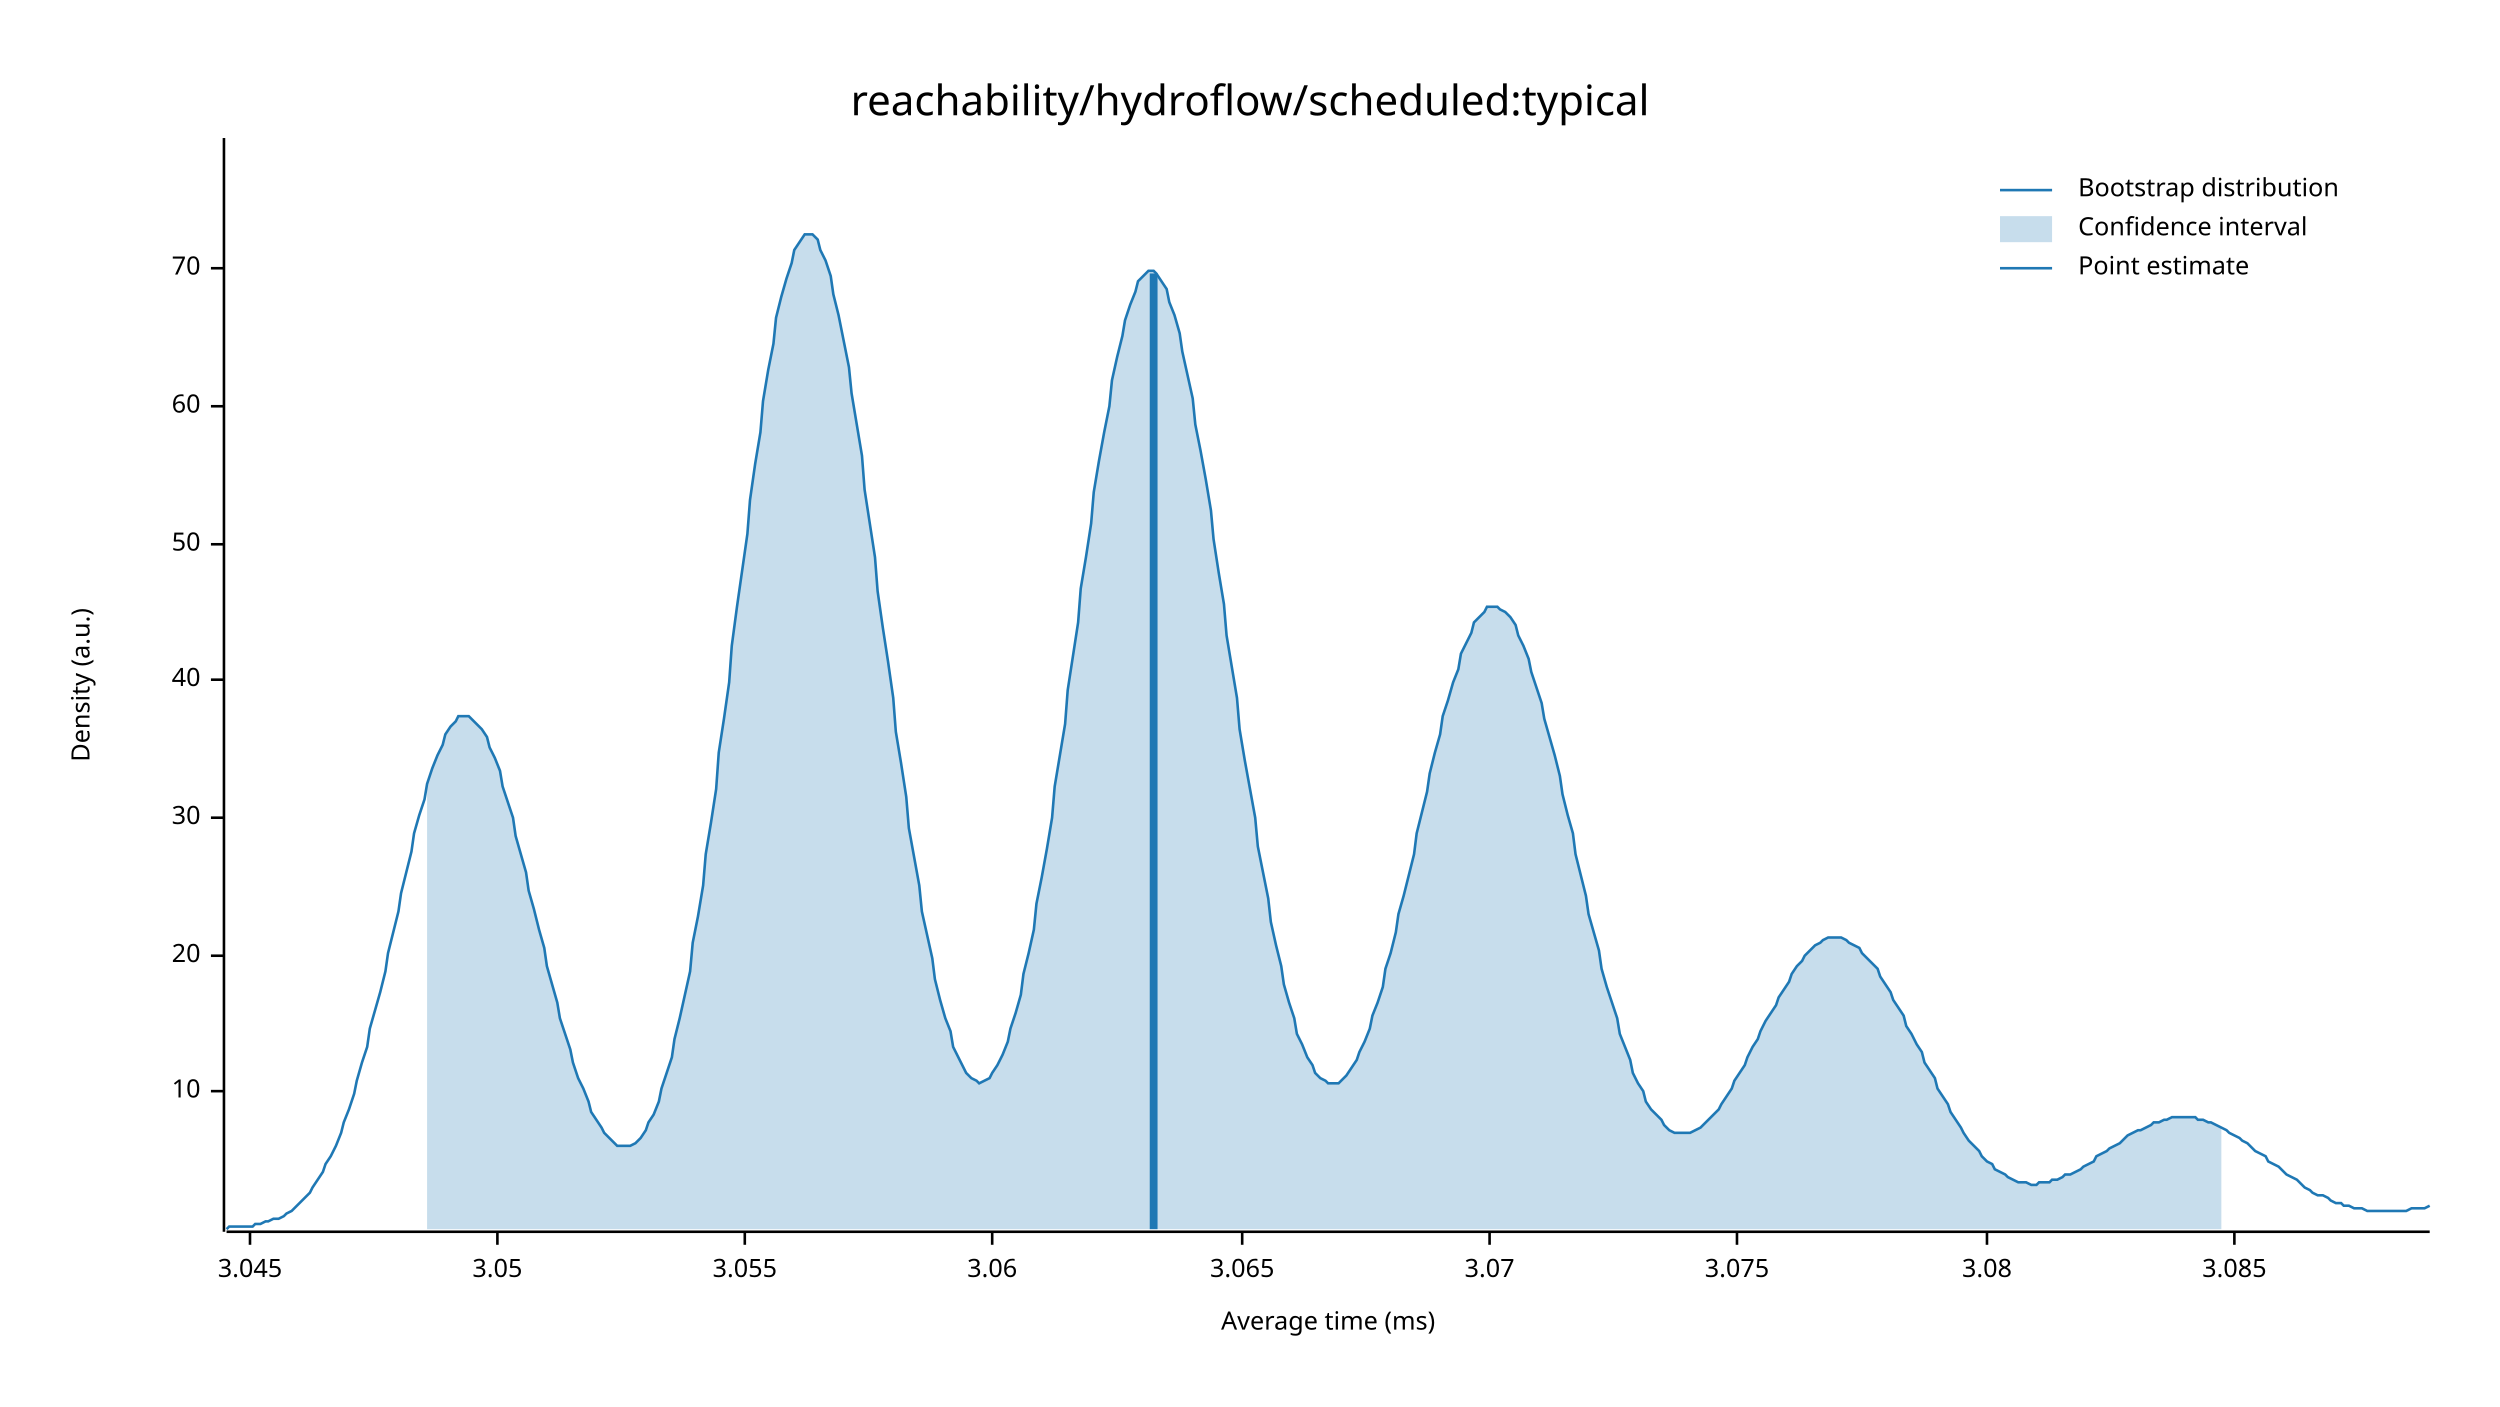
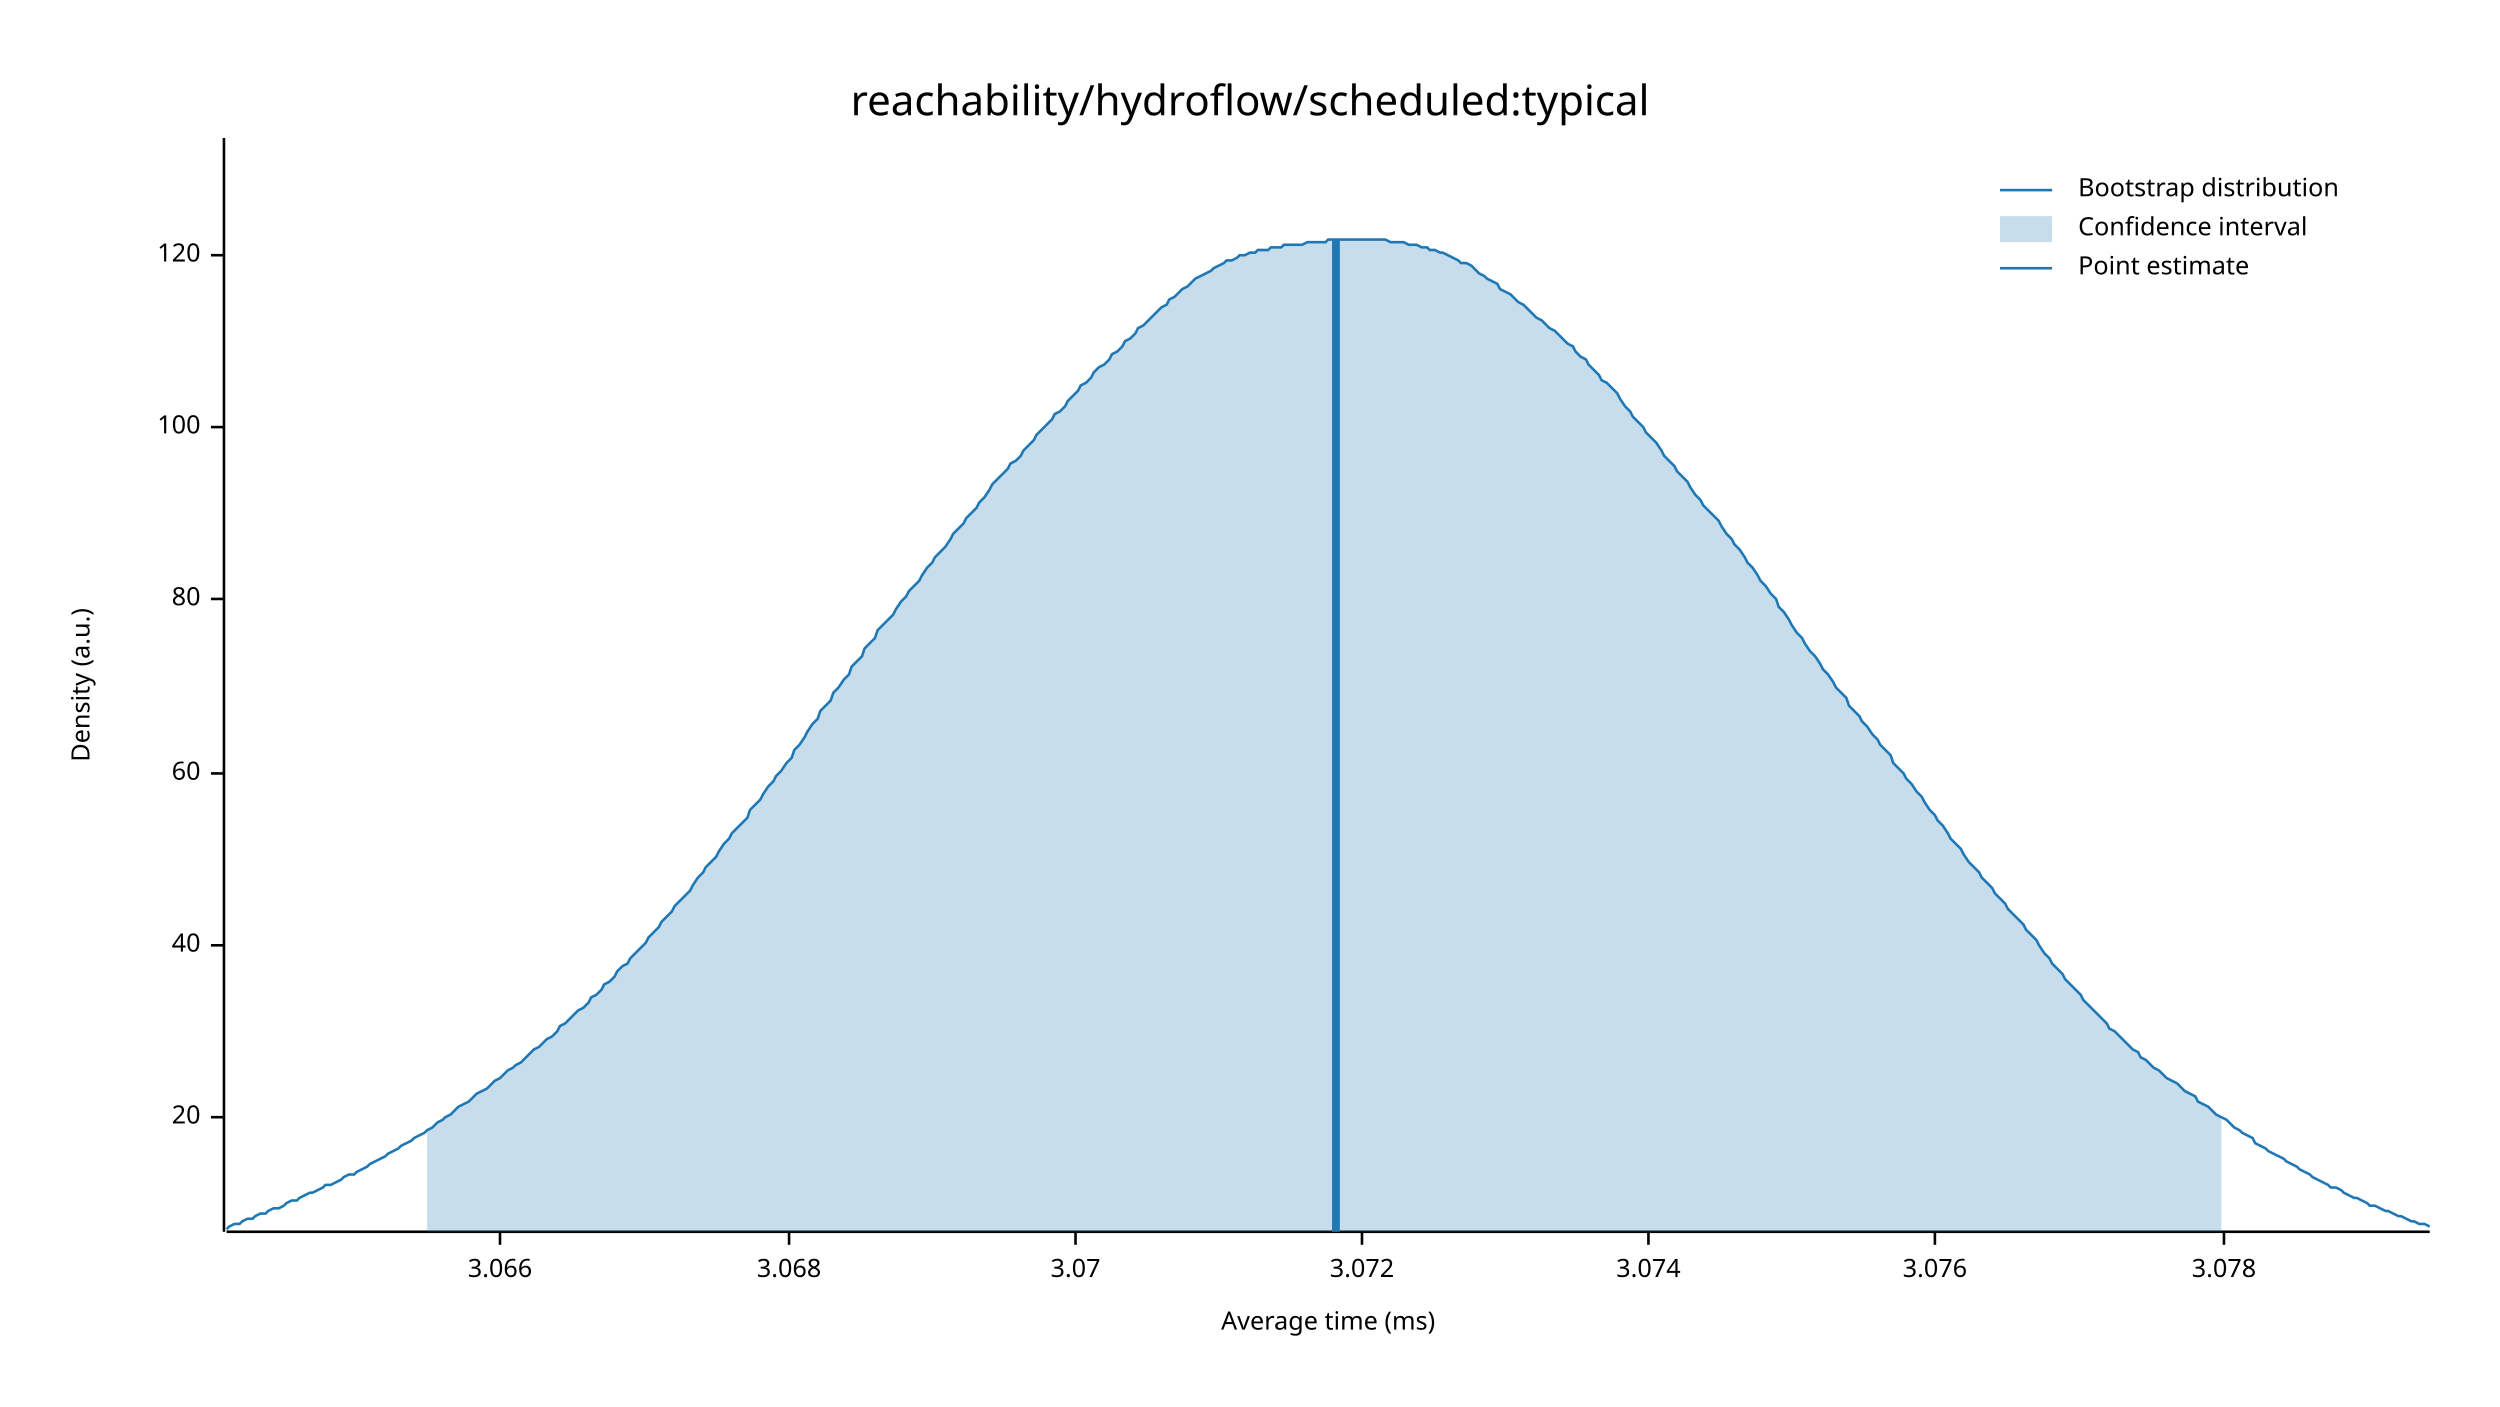
<svg xmlns="http://www.w3.org/2000/svg" width="960" height="540" viewBox="0 0 960 540">
  <text x="480" y="32" dy="0.76em" text-anchor="middle" font-family="sans-serif" font-size="16.129" opacity="1" fill="#000000">
reachability/hydroflow/scheduled:typical
</text>
  <text x="27" y="263" dy="0.76em" text-anchor="middle" font-family="sans-serif" font-size="9.677" opacity="1" fill="#000000" transform="rotate(270, 27, 263)">
Density (a.u.)
</text>
  <text x="510" y="513" dy="-0.5ex" text-anchor="middle" font-family="sans-serif" font-size="9.677" opacity="1" fill="#000000">
Average time (ms)
</text>
  <polyline fill="none" opacity="1" stroke="#000000" stroke-width="1" points="86,53 86,473 " />
-   <text x="77" y="419" dy="0.5ex" text-anchor="end" font-family="sans-serif" font-size="9.677" opacity="1" fill="#000000">
- 10
- </text>
-   <polyline fill="none" opacity="1" stroke="#000000" stroke-width="1" points="81,419 86,419 " />
-   <text x="77" y="367" dy="0.5ex" text-anchor="end" font-family="sans-serif" font-size="9.677" opacity="1" fill="#000000">
+   <text x="77" y="429" dy="0.5ex" text-anchor="end" font-family="sans-serif" font-size="9.677" opacity="1" fill="#000000">
20
</text>
-   <polyline fill="none" opacity="1" stroke="#000000" stroke-width="1" points="81,367 86,367 " />
-   <text x="77" y="314" dy="0.5ex" text-anchor="end" font-family="sans-serif" font-size="9.677" opacity="1" fill="#000000">
- 30
- </text>
-   <polyline fill="none" opacity="1" stroke="#000000" stroke-width="1" points="81,314 86,314 " />
-   <text x="77" y="261" dy="0.5ex" text-anchor="end" font-family="sans-serif" font-size="9.677" opacity="1" fill="#000000">
+   <polyline fill="none" opacity="1" stroke="#000000" stroke-width="1" points="81,429 86,429 " />
+   <text x="77" y="363" dy="0.5ex" text-anchor="end" font-family="sans-serif" font-size="9.677" opacity="1" fill="#000000">
40
</text>
-   <polyline fill="none" opacity="1" stroke="#000000" stroke-width="1" points="81,261 86,261 " />
-   <text x="77" y="209" dy="0.5ex" text-anchor="end" font-family="sans-serif" font-size="9.677" opacity="1" fill="#000000">
- 50
- </text>
-   <polyline fill="none" opacity="1" stroke="#000000" stroke-width="1" points="81,209 86,209 " />
-   <text x="77" y="156" dy="0.5ex" text-anchor="end" font-family="sans-serif" font-size="9.677" opacity="1" fill="#000000">
+   <polyline fill="none" opacity="1" stroke="#000000" stroke-width="1" points="81,363 86,363 " />
+   <text x="77" y="297" dy="0.5ex" text-anchor="end" font-family="sans-serif" font-size="9.677" opacity="1" fill="#000000">
60
</text>
-   <polyline fill="none" opacity="1" stroke="#000000" stroke-width="1" points="81,156 86,156 " />
-   <text x="77" y="103" dy="0.5ex" text-anchor="end" font-family="sans-serif" font-size="9.677" opacity="1" fill="#000000">
- 70
+   <polyline fill="none" opacity="1" stroke="#000000" stroke-width="1" points="81,297 86,297 " />
+   <text x="77" y="230" dy="0.5ex" text-anchor="end" font-family="sans-serif" font-size="9.677" opacity="1" fill="#000000">
+ 80
</text>
-   <polyline fill="none" opacity="1" stroke="#000000" stroke-width="1" points="81,103 86,103 " />
+   <polyline fill="none" opacity="1" stroke="#000000" stroke-width="1" points="81,230 86,230 " />
+   <text x="77" y="164" dy="0.5ex" text-anchor="end" font-family="sans-serif" font-size="9.677" opacity="1" fill="#000000">
+ 100
+ </text>
+   <polyline fill="none" opacity="1" stroke="#000000" stroke-width="1" points="81,164 86,164 " />
+   <text x="77" y="98" dy="0.5ex" text-anchor="end" font-family="sans-serif" font-size="9.677" opacity="1" fill="#000000">
+ 120
+ </text>
+   <polyline fill="none" opacity="1" stroke="#000000" stroke-width="1" points="81,98 86,98 " />
  <polyline fill="none" opacity="1" stroke="#000000" stroke-width="1" points="87,473 933,473 " />
-   <text x="96" y="483" dy="0.76em" text-anchor="middle" font-family="sans-serif" font-size="9.677" opacity="1" fill="#000000">
- 3.045
+   <text x="192" y="483" dy="0.76em" text-anchor="middle" font-family="sans-serif" font-size="9.677" opacity="1" fill="#000000">
+ 3.066
</text>
-   <polyline fill="none" opacity="1" stroke="#000000" stroke-width="1" points="96,473 96,478 " />
-   <text x="191" y="483" dy="0.76em" text-anchor="middle" font-family="sans-serif" font-size="9.677" opacity="1" fill="#000000">
- 3.05
+   <polyline fill="none" opacity="1" stroke="#000000" stroke-width="1" points="192,473 192,478 " />
+   <text x="303" y="483" dy="0.76em" text-anchor="middle" font-family="sans-serif" font-size="9.677" opacity="1" fill="#000000">
+ 3.068
</text>
-   <polyline fill="none" opacity="1" stroke="#000000" stroke-width="1" points="191,473 191,478 " />
-   <text x="286" y="483" dy="0.76em" text-anchor="middle" font-family="sans-serif" font-size="9.677" opacity="1" fill="#000000">
- 3.055
- </text>
-   <polyline fill="none" opacity="1" stroke="#000000" stroke-width="1" points="286,473 286,478 " />
-   <text x="381" y="483" dy="0.76em" text-anchor="middle" font-family="sans-serif" font-size="9.677" opacity="1" fill="#000000">
- 3.06
- </text>
-   <polyline fill="none" opacity="1" stroke="#000000" stroke-width="1" points="381,473 381,478 " />
-   <text x="477" y="483" dy="0.76em" text-anchor="middle" font-family="sans-serif" font-size="9.677" opacity="1" fill="#000000">
- 3.065
- </text>
-   <polyline fill="none" opacity="1" stroke="#000000" stroke-width="1" points="477,473 477,478 " />
-   <text x="572" y="483" dy="0.76em" text-anchor="middle" font-family="sans-serif" font-size="9.677" opacity="1" fill="#000000">
+   <polyline fill="none" opacity="1" stroke="#000000" stroke-width="1" points="303,473 303,478 " />
+   <text x="413" y="483" dy="0.76em" text-anchor="middle" font-family="sans-serif" font-size="9.677" opacity="1" fill="#000000">
3.07
</text>
-   <polyline fill="none" opacity="1" stroke="#000000" stroke-width="1" points="572,473 572,478 " />
-   <text x="667" y="483" dy="0.76em" text-anchor="middle" font-family="sans-serif" font-size="9.677" opacity="1" fill="#000000">
- 3.075
+   <polyline fill="none" opacity="1" stroke="#000000" stroke-width="1" points="413,473 413,478 " />
+   <text x="523" y="483" dy="0.76em" text-anchor="middle" font-family="sans-serif" font-size="9.677" opacity="1" fill="#000000">
+ 3.072
</text>
-   <polyline fill="none" opacity="1" stroke="#000000" stroke-width="1" points="667,473 667,478 " />
-   <text x="763" y="483" dy="0.76em" text-anchor="middle" font-family="sans-serif" font-size="9.677" opacity="1" fill="#000000">
- 3.08
+   <polyline fill="none" opacity="1" stroke="#000000" stroke-width="1" points="523,473 523,478 " />
+   <text x="633" y="483" dy="0.76em" text-anchor="middle" font-family="sans-serif" font-size="9.677" opacity="1" fill="#000000">
+ 3.074
</text>
-   <polyline fill="none" opacity="1" stroke="#000000" stroke-width="1" points="763,473 763,478 " />
-   <text x="858" y="483" dy="0.76em" text-anchor="middle" font-family="sans-serif" font-size="9.677" opacity="1" fill="#000000">
- 3.085
+   <polyline fill="none" opacity="1" stroke="#000000" stroke-width="1" points="633,473 633,478 " />
+   <text x="743" y="483" dy="0.76em" text-anchor="middle" font-family="sans-serif" font-size="9.677" opacity="1" fill="#000000">
+ 3.076
</text>
-   <polyline fill="none" opacity="1" stroke="#000000" stroke-width="1" points="858,473 858,478 " />
-   <polyline fill="none" opacity="1" stroke="#1F78B4" stroke-width="1" points="87,472 88,471 90,471 92,471 93,471 95,471 97,471 98,470 100,470 102,469 103,469 105,468 107,468 109,467 110,466 112,465 114,463 115,462 117,460 119,458 120,456 122,453 124,450 125,447 127,444 129,440 131,435 132,431 134,426 136,420 137,415 139,408 141,402 142,395 144,388 146,381 148,373 149,366 151,358 153,350 154,343 156,335 158,327 159,320 161,313 163,307 164,301 166,295 168,290 170,286 171,282 173,279 175,277 176,275 178,275 180,275 181,276 183,278 185,280 187,283 188,287 190,291 192,296 193,302 195,308 197,314 198,321 200,328 202,335 203,342 205,349 207,357 209,364 210,371 212,378 214,385 215,391 217,397 219,403 220,408 222,414 224,418 226,423 227,427 229,430 231,433 232,435 234,437 236,439 237,440 239,440 241,440 242,440 244,439 246,437 248,434 249,431 251,428 253,423 254,418 256,412 258,406 259,399 261,391 263,382 265,373 266,362 268,352 270,340 271,328 273,316 275,303 276,289 278,276 280,262 281,248 283,233 285,219 287,205 288,192 290,178 292,166 293,154 295,142 297,132 298,122 300,114 302,107 304,101 305,96 307,93 309,90 310,90 312,90 314,92 315,96 317,100 319,106 320,113 322,121 324,131 326,141 327,151 329,163 331,175 332,188 334,201 336,214 337,227 339,241 341,254 343,268 344,281 346,293 348,306 349,318 351,329 353,340 354,350 356,359 358,368 359,376 361,384 363,391 365,396 366,402 368,406 370,410 371,412 373,414 375,415 376,416 378,415 380,414 381,412 383,409 385,405 387,400 388,395 390,389 392,382 393,374 395,366 397,357 398,347 400,337 402,326 404,314 405,302 407,290 409,278 410,265 412,252 414,239 415,226 417,214 419,201 420,189 422,177 424,166 426,156 427,146 429,137 431,129 432,123 434,117 436,112 437,108 439,106 441,104 443,104 444,105 446,108 448,111 449,116 451,121 453,128 454,135 456,144 458,153 459,163 461,173 463,184 465,196 466,207 468,220 470,232 471,244 473,256 475,268 476,280 478,292 480,303 482,314 483,325 485,335 487,345 488,354 490,363 492,371 493,378 495,385 497,391 498,397 500,401 502,406 504,409 505,412 507,414 509,415 510,416 512,416 514,416 515,415 517,413 519,410 521,407 522,404 524,400 526,395 527,390 529,385 531,379 532,372 534,366 536,358 537,351 539,344 541,336 543,328 544,320 546,312 548,304 549,297 551,289 553,282 554,275 556,269 558,262 560,257 561,251 563,247 565,243 566,239 568,237 570,235 571,233 573,233 575,233 576,234 578,235 580,237 582,240 583,244 585,248 587,253 588,258 590,264 592,270 593,276 595,283 597,290 599,298 600,305 602,313 604,320 605,328 607,336 609,344 610,351 612,358 614,365 615,372 617,379 619,385 621,391 622,397 624,402 626,407 627,412 629,416 631,419 632,423 634,426 636,428 638,430 639,432 641,434 643,435 644,435 646,435 648,435 649,435 651,434 653,433 654,432 656,430 658,428 660,426 661,424 663,421 665,418 666,415 668,412 670,409 671,406 673,402 675,399 676,396 678,392 680,389 682,386 683,383 685,380 687,377 688,374 690,371 692,369 693,367 695,365 697,363 699,362 700,361 702,360 704,360 705,360 707,360 709,361 710,362 712,363 714,364 715,366 717,368 719,370 721,372 722,375 724,378 726,381 727,384 729,387 731,390 732,394 734,397 736,401 738,404 739,408 741,411 743,414 744,418 746,421 748,424 749,427 751,430 753,433 754,435 756,438 758,440 760,442 761,444 763,446 765,447 766,449 768,450 770,451 771,452 773,453 775,454 777,454 778,454 780,455 782,455 783,454 785,454 787,454 788,453 790,453 792,452 793,451 795,451 797,450 799,449 800,448 802,447 804,446 805,444 807,443 809,442 810,441 812,440 814,439 816,437 817,436 819,435 821,434 822,434 824,433 826,432 827,431 829,431 831,430 832,430 834,429 836,429 838,429 839,429 841,429 843,429 844,430 846,430 848,431 849,431 851,432 853,433 855,434 856,435 858,436 860,437 861,438 863,439 865,441 866,442 868,443 870,444 871,446 873,447 875,448 877,450 878,451 880,452 882,453 883,454 885,456 887,457 888,458 890,459 892,459 894,460 895,461 897,462 899,462 900,463 902,463 904,464 905,464 907,464 909,465 910,465 912,465 914,465 916,465 917,465 919,465 921,465 922,465 924,465 926,464 927,464 929,464 931,464 933,463 " />
-   <polygon opacity="0.25" fill="#1F78B4" points="164,301 166,295 168,290 170,286 171,282 173,279 175,277 176,275 178,275 180,275 181,276 183,278 185,280 187,283 188,287 190,291 192,296 193,302 195,308 197,314 198,321 200,328 202,335 203,342 205,349 207,357 209,364 210,371 212,378 214,385 215,391 217,397 219,403 220,408 222,414 224,418 226,423 227,427 229,430 231,433 232,435 234,437 236,439 237,440 239,440 241,440 242,440 244,439 246,437 248,434 249,431 251,428 253,423 254,418 256,412 258,406 259,399 261,391 263,382 265,373 266,362 268,352 270,340 271,328 273,316 275,303 276,289 278,276 280,262 281,248 283,233 285,219 287,205 288,192 290,178 292,166 293,154 295,142 297,132 298,122 300,114 302,107 304,101 305,96 307,93 309,90 310,90 312,90 314,92 315,96 317,100 319,106 320,113 322,121 324,131 326,141 327,151 329,163 331,175 332,188 334,201 336,214 337,227 339,241 341,254 343,268 344,281 346,293 348,306 349,318 351,329 353,340 354,350 356,359 358,368 359,376 361,384 363,391 365,396 366,402 368,406 370,410 371,412 373,414 375,415 376,416 378,415 380,414 381,412 383,409 385,405 387,400 388,395 390,389 392,382 393,374 395,366 397,357 398,347 400,337 402,326 404,314 405,302 407,290 409,278 410,265 412,252 414,239 415,226 417,214 419,201 420,189 422,177 424,166 426,156 427,146 429,137 431,129 432,123 434,117 436,112 437,108 439,106 441,104 443,104 444,105 446,108 448,111 449,116 451,121 453,128 454,135 456,144 458,153 459,163 461,173 463,184 465,196 466,207 468,220 470,232 471,244 473,256 475,268 476,280 478,292 480,303 482,314 483,325 485,335 487,345 488,354 490,363 492,371 493,378 495,385 497,391 498,397 500,401 502,406 504,409 505,412 507,414 509,415 510,416 512,416 514,416 515,415 517,413 519,410 521,407 522,404 524,400 526,395 527,390 529,385 531,379 532,372 534,366 536,358 537,351 539,344 541,336 543,328 544,320 546,312 548,304 549,297 551,289 553,282 554,275 556,269 558,262 560,257 561,251 563,247 565,243 566,239 568,237 570,235 571,233 573,233 575,233 576,234 578,235 580,237 582,240 583,244 585,248 587,253 588,258 590,264 592,270 593,276 595,283 597,290 599,298 600,305 602,313 604,320 605,328 607,336 609,344 610,351 612,358 614,365 615,372 617,379 619,385 621,391 622,397 624,402 626,407 627,412 629,416 631,419 632,423 634,426 636,428 638,430 639,432 641,434 643,435 644,435 646,435 648,435 649,435 651,434 653,433 654,432 656,430 658,428 660,426 661,424 663,421 665,418 666,415 668,412 670,409 671,406 673,402 675,399 676,396 678,392 680,389 682,386 683,383 685,380 687,377 688,374 690,371 692,369 693,367 695,365 697,363 699,362 700,361 702,360 704,360 705,360 707,360 709,361 710,362 712,363 714,364 715,366 717,368 719,370 721,372 722,375 724,378 726,381 727,384 729,387 731,390 732,394 734,397 736,401 738,404 739,408 741,411 743,414 744,418 746,421 748,424 749,427 751,430 753,433 754,435 756,438 758,440 760,442 761,444 763,446 765,447 766,449 768,450 770,451 771,452 773,453 775,454 777,454 778,454 780,455 782,455 783,454 785,454 787,454 788,453 790,453 792,452 793,451 795,451 797,450 799,449 800,448 802,447 804,446 805,444 807,443 809,442 810,441 812,440 814,439 816,437 817,436 819,435 821,434 822,434 824,433 826,432 827,431 829,431 831,430 832,430 834,429 836,429 838,429 839,429 841,429 843,429 844,430 846,430 848,431 849,431 851,432 853,433 853,472 164,472 " />
-   <polyline fill="none" opacity="1" stroke="#1F78B4" stroke-width="3" points="443,472 443,105 " />
+   <polyline fill="none" opacity="1" stroke="#000000" stroke-width="1" points="743,473 743,478 " />
+   <text x="854" y="483" dy="0.76em" text-anchor="middle" font-family="sans-serif" font-size="9.677" opacity="1" fill="#000000">
+ 3.078
+ </text>
+   <polyline fill="none" opacity="1" stroke="#000000" stroke-width="1" points="854,473 854,478 " />
+   <polyline fill="none" opacity="1" stroke="#1F78B4" stroke-width="1" points="87,472 88,471 90,470 92,470 93,469 95,468 97,468 98,467 100,466 102,466 103,465 105,464 107,464 109,463 110,462 112,461 114,461 115,460 117,459 119,458 120,458 122,457 124,456 125,455 127,455 129,454 131,453 132,452 134,451 136,451 137,450 139,449 141,448 142,447 144,446 146,445 148,444 149,443 151,442 153,441 154,440 156,439 158,438 159,437 161,436 163,435 164,434 166,433 168,431 170,430 171,429 173,428 175,426 176,425 178,424 180,423 181,422 183,420 185,419 187,418 188,417 190,415 192,414 193,413 195,411 197,410 198,409 200,408 202,406 203,405 205,403 207,402 209,400 210,399 212,398 214,396 215,394 217,393 219,391 220,390 222,388 224,387 226,385 227,383 229,382 231,380 232,378 234,377 236,375 237,373 239,371 241,370 242,368 244,366 246,364 248,362 249,360 251,358 253,356 254,354 256,352 258,350 259,348 261,346 263,344 265,342 266,340 268,337 270,335 271,333 273,331 275,329 276,327 278,324 280,322 281,320 283,318 285,316 287,314 288,311 290,309 292,307 293,305 295,302 297,300 298,298 300,296 302,293 304,291 305,288 307,286 309,283 310,281 312,278 314,276 315,273 317,271 319,269 320,266 322,264 324,261 326,259 327,256 329,254 331,252 332,249 334,247 336,245 337,242 339,240 341,238 343,236 344,234 346,231 348,229 349,227 351,225 353,223 354,221 356,218 358,216 359,214 361,212 363,210 365,207 366,205 368,203 370,201 371,199 373,197 375,195 376,193 378,191 380,188 381,186 383,184 385,182 387,180 388,178 390,177 392,175 393,173 395,171 397,169 398,167 400,165 402,163 404,161 405,159 407,158 409,156 410,154 412,152 414,150 415,148 417,147 419,145 420,143 422,141 424,140 426,138 427,136 429,135 431,133 432,131 434,130 436,128 437,126 439,125 441,123 443,121 444,120 446,118 448,117 449,115 451,114 453,112 454,111 456,110 458,108 459,107 461,106 463,105 465,104 466,103 468,102 470,101 471,100 473,100 475,99 476,98 478,98 480,97 482,97 483,96 485,96 487,96 488,95 490,95 492,95 493,94 495,94 497,94 498,94 500,94 502,93 504,93 505,93 507,93 509,93 510,92 512,92 514,92 515,92 517,92 519,92 521,92 522,92 524,92 526,92 527,92 529,92 531,92 532,92 534,93 536,93 537,93 539,93 541,94 543,94 544,94 546,95 548,95 549,96 551,96 553,97 554,97 556,98 558,99 560,100 561,101 563,101 565,102 566,103 568,105 570,106 571,107 573,108 575,109 576,111 578,112 580,113 582,115 583,116 585,117 587,119 588,120 590,122 592,123 593,124 595,126 597,127 599,129 600,130 602,132 604,133 605,135 607,137 609,138 610,140 612,142 614,144 615,146 617,147 619,149 621,151 622,153 624,156 626,158 627,160 629,162 631,164 632,166 634,168 636,170 638,173 639,175 641,177 643,179 644,181 646,183 648,185 649,187 651,190 653,192 654,194 656,196 658,198 660,200 661,202 663,205 665,207 666,209 668,211 670,214 671,216 673,218 675,221 676,223 678,225 680,228 682,230 683,233 685,235 687,238 688,240 690,243 692,245 693,247 695,250 697,252 699,255 700,257 702,259 704,262 705,264 707,266 709,268 710,271 712,273 714,275 715,277 717,279 719,282 721,284 722,286 724,288 726,290 727,293 729,295 731,297 732,299 734,301 736,304 738,306 739,308 741,311 743,313 744,315 746,317 748,320 749,322 751,324 753,326 754,328 756,331 758,333 760,335 761,337 763,339 765,341 766,343 768,345 770,347 771,349 773,351 775,353 777,355 778,357 780,359 782,361 783,363 785,366 787,368 788,370 790,372 792,374 793,376 795,378 797,380 799,382 800,384 802,386 804,388 805,389 807,391 809,393 810,395 812,396 814,398 816,400 817,401 819,403 821,404 822,406 824,407 826,409 827,410 829,411 831,413 832,414 834,415 836,416 838,418 839,419 841,420 843,421 844,423 846,424 848,425 849,426 851,428 853,429 855,430 856,431 858,433 860,434 861,435 863,436 865,437 866,439 868,440 870,441 871,442 873,443 875,444 877,445 878,446 880,447 882,448 883,449 885,450 887,451 888,452 890,453 892,454 894,455 895,456 897,456 899,457 900,458 902,459 904,460 905,460 907,461 909,462 910,463 912,463 914,464 916,465 917,465 919,466 921,467 922,467 924,468 926,469 927,469 929,470 931,470 933,471 " />
+   <polygon opacity="0.25" fill="#1F78B4" points="164,434 166,433 168,431 170,430 171,429 173,428 175,426 176,425 178,424 180,423 181,422 183,420 185,419 187,418 188,417 190,415 192,414 193,413 195,411 197,410 198,409 200,408 202,406 203,405 205,403 207,402 209,400 210,399 212,398 214,396 215,394 217,393 219,391 220,390 222,388 224,387 226,385 227,383 229,382 231,380 232,378 234,377 236,375 237,373 239,371 241,370 242,368 244,366 246,364 248,362 249,360 251,358 253,356 254,354 256,352 258,350 259,348 261,346 263,344 265,342 266,340 268,337 270,335 271,333 273,331 275,329 276,327 278,324 280,322 281,320 283,318 285,316 287,314 288,311 290,309 292,307 293,305 295,302 297,300 298,298 300,296 302,293 304,291 305,288 307,286 309,283 310,281 312,278 314,276 315,273 317,271 319,269 320,266 322,264 324,261 326,259 327,256 329,254 331,252 332,249 334,247 336,245 337,242 339,240 341,238 343,236 344,234 346,231 348,229 349,227 351,225 353,223 354,221 356,218 358,216 359,214 361,212 363,210 365,207 366,205 368,203 370,201 371,199 373,197 375,195 376,193 378,191 380,188 381,186 383,184 385,182 387,180 388,178 390,177 392,175 393,173 395,171 397,169 398,167 400,165 402,163 404,161 405,159 407,158 409,156 410,154 412,152 414,150 415,148 417,147 419,145 420,143 422,141 424,140 426,138 427,136 429,135 431,133 432,131 434,130 436,128 437,126 439,125 441,123 443,121 444,120 446,118 448,117 449,115 451,114 453,112 454,111 456,110 458,108 459,107 461,106 463,105 465,104 466,103 468,102 470,101 471,100 473,100 475,99 476,98 478,98 480,97 482,97 483,96 485,96 487,96 488,95 490,95 492,95 493,94 495,94 497,94 498,94 500,94 502,93 504,93 505,93 507,93 509,93 510,92 512,92 514,92 515,92 517,92 519,92 521,92 522,92 524,92 526,92 527,92 529,92 531,92 532,92 534,93 536,93 537,93 539,93 541,94 543,94 544,94 546,95 548,95 549,96 551,96 553,97 554,97 556,98 558,99 560,100 561,101 563,101 565,102 566,103 568,105 570,106 571,107 573,108 575,109 576,111 578,112 580,113 582,115 583,116 585,117 587,119 588,120 590,122 592,123 593,124 595,126 597,127 599,129 600,130 602,132 604,133 605,135 607,137 609,138 610,140 612,142 614,144 615,146 617,147 619,149 621,151 622,153 624,156 626,158 627,160 629,162 631,164 632,166 634,168 636,170 638,173 639,175 641,177 643,179 644,181 646,183 648,185 649,187 651,190 653,192 654,194 656,196 658,198 660,200 661,202 663,205 665,207 666,209 668,211 670,214 671,216 673,218 675,221 676,223 678,225 680,228 682,230 683,233 685,235 687,238 688,240 690,243 692,245 693,247 695,250 697,252 699,255 700,257 702,259 704,262 705,264 707,266 709,268 710,271 712,273 714,275 715,277 717,279 719,282 721,284 722,286 724,288 726,290 727,293 729,295 731,297 732,299 734,301 736,304 738,306 739,308 741,311 743,313 744,315 746,317 748,320 749,322 751,324 753,326 754,328 756,331 758,333 760,335 761,337 763,339 765,341 766,343 768,345 770,347 771,349 773,351 775,353 777,355 778,357 780,359 782,361 783,363 785,366 787,368 788,370 790,372 792,374 793,376 795,378 797,380 799,382 800,384 802,386 804,388 805,389 807,391 809,393 810,395 812,396 814,398 816,400 817,401 819,403 821,404 822,406 824,407 826,409 827,410 829,411 831,413 832,414 834,415 836,416 838,418 839,419 841,420 843,421 844,423 846,424 848,425 849,426 851,428 853,429 853,473 164,473 " />
+   <polyline fill="none" opacity="1" stroke="#1F78B4" stroke-width="3" points="513,473 513,92 " />
  <text x="798" y="68" dy="0.76em" text-anchor="start" font-family="sans-serif" font-size="9.677" opacity="1" fill="#000000">
Bootstrap distribution
</text>
  <text x="798" y="83" dy="0.76em" text-anchor="start" font-family="sans-serif" font-size="9.677" opacity="1" fill="#000000">
Confidence interval
</text>
  <text x="798" y="98" dy="0.76em" text-anchor="start" font-family="sans-serif" font-size="9.677" opacity="1" fill="#000000">
Point estimate
</text>
  <polyline fill="none" opacity="1" stroke="#1F78B4" stroke-width="1" points="768,73 788,73 " />
  <rect x="768" y="83" width="20" height="10" opacity="0.25" fill="#1F78B4" stroke="none" />
  <polyline fill="none" opacity="1" stroke="#1F78B4" stroke-width="1" points="768,103 788,103 " />
</svg>
